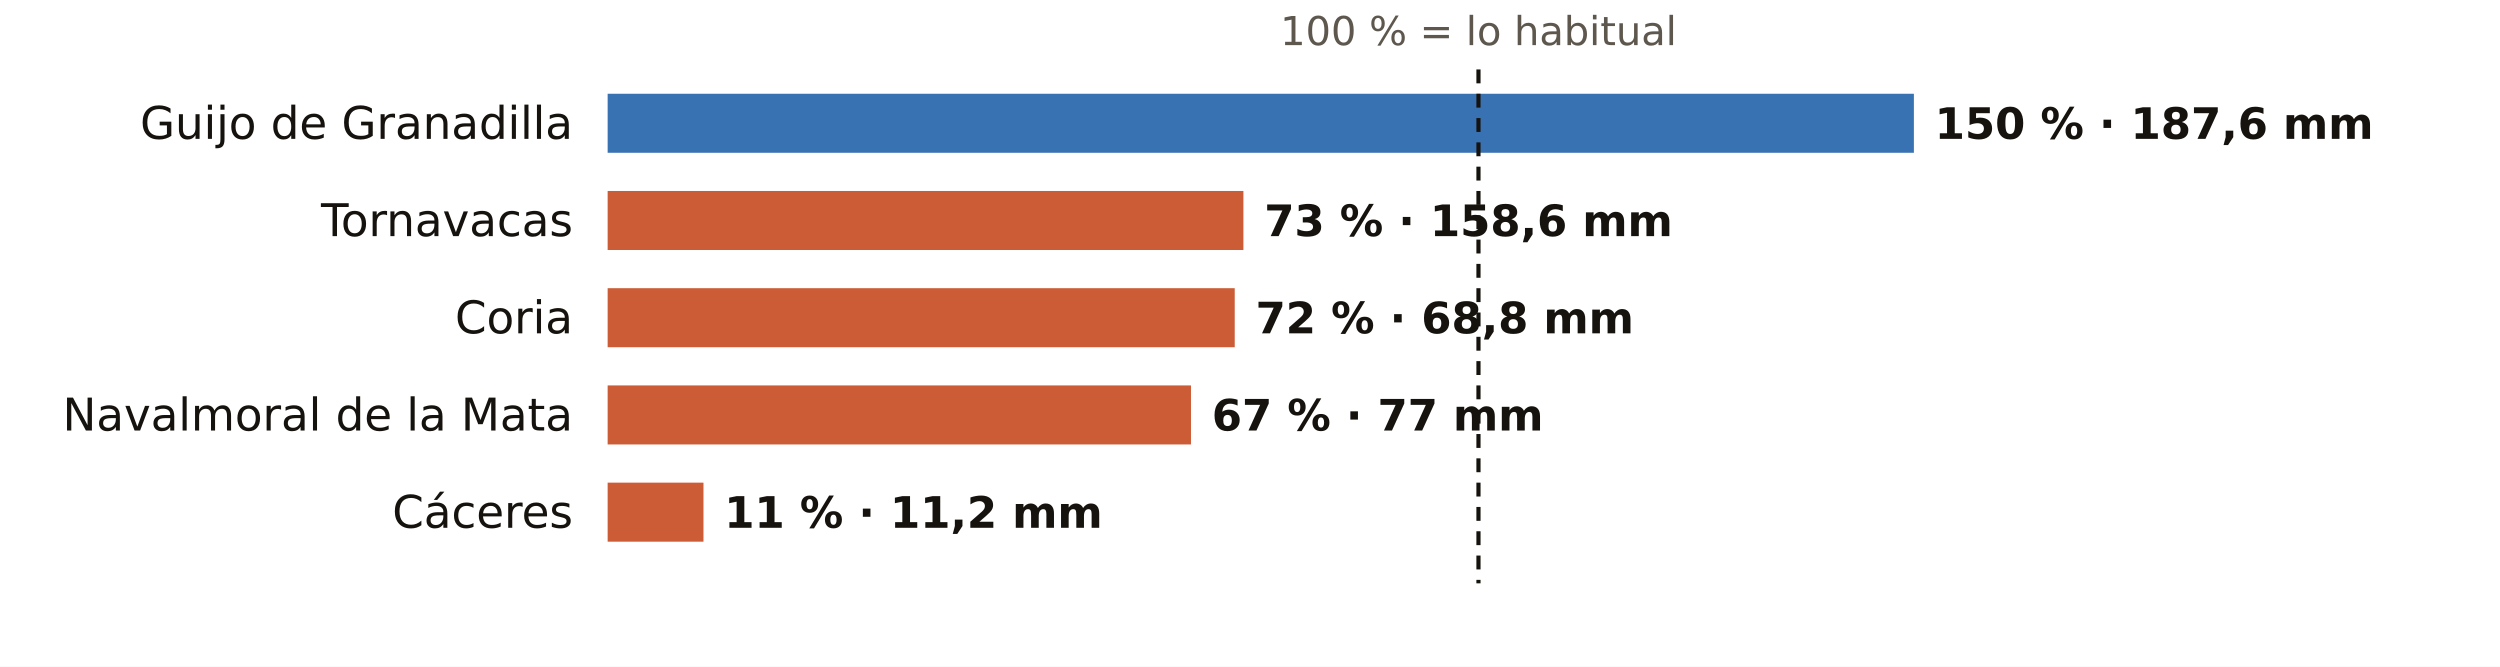
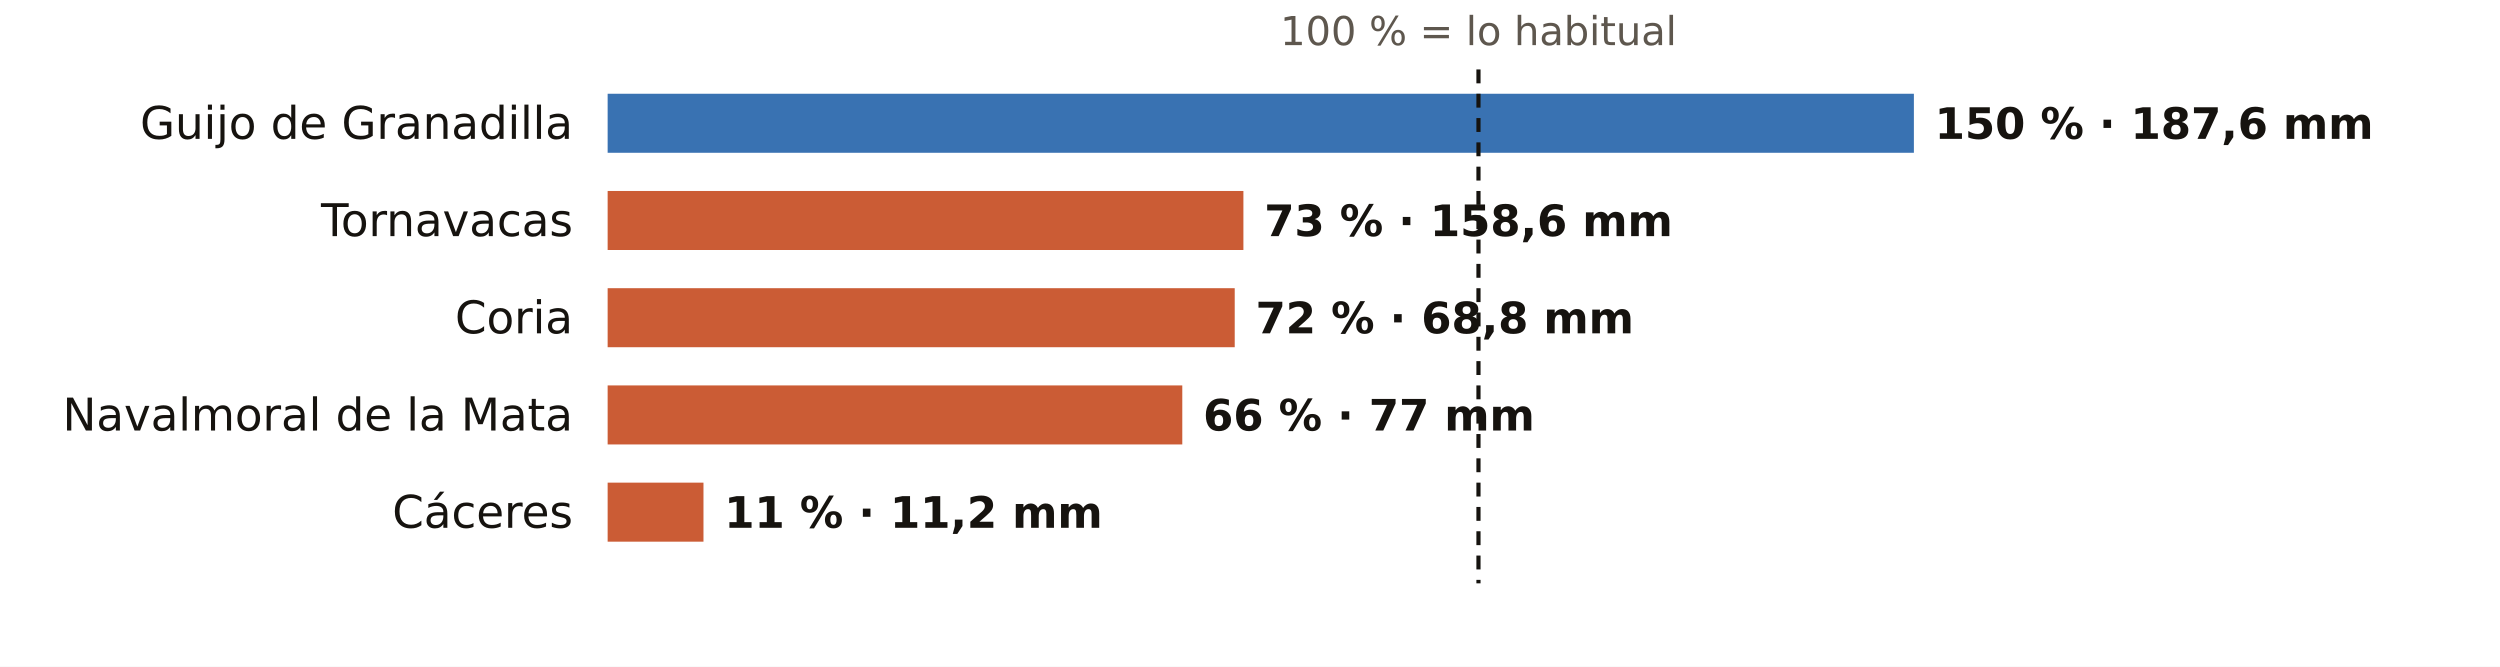
<svg xmlns="http://www.w3.org/2000/svg" viewBox="0 0 720 192" width="720" height="192" role="img" aria-label="El otoño en los pluviómetros de AEMET de Cáceres: % de lo habitual">
  <rect width="720" height="192" fill="#FFFFFF" />
  <text x="425.8" y="13.0" font-size="11.5" fill="#5E574E" text-anchor="middle" font-weight="400" font-family="Public Sans, DejaVu Sans, Arial, sans-serif">100 % = lo habitual</text>
  <text x="165.0" y="40.0" font-size="13" fill="#16130F" text-anchor="end" font-weight="500" font-family="Public Sans, DejaVu Sans, Arial, sans-serif">Guijo de Granadilla</text>
  <rect x="175" y="27" width="376.2" height="17" fill="#1F5FA8" opacity="0.88" />
  <text x="557.2" y="40.0" font-size="12.5" fill="#16130F" text-anchor="start" font-weight="600" font-family="Public Sans, DejaVu Sans, Arial, sans-serif">150 % · 187,6 mm</text>
  <text x="165.0" y="68.0" font-size="13" fill="#16130F" text-anchor="end" font-weight="500" font-family="Public Sans, DejaVu Sans, Arial, sans-serif">Tornavacas</text>
  <rect x="175" y="55" width="183.1" height="17" fill="#C4461A" opacity="0.88" />
  <text x="364.1" y="68.0" font-size="12.5" fill="#16130F" text-anchor="start" font-weight="600" font-family="Public Sans, DejaVu Sans, Arial, sans-serif">73 % · 158,6 mm</text>
  <text x="165.0" y="96.0" font-size="13" fill="#16130F" text-anchor="end" font-weight="500" font-family="Public Sans, DejaVu Sans, Arial, sans-serif">Coria</text>
  <rect x="175" y="83" width="180.6" height="17" fill="#C4461A" opacity="0.88" />
  <text x="361.6" y="96.0" font-size="12.5" fill="#16130F" text-anchor="start" font-weight="600" font-family="Public Sans, DejaVu Sans, Arial, sans-serif">72 % · 68,8 mm</text>
  <text x="165.0" y="124.0" font-size="13" fill="#16130F" text-anchor="end" font-weight="500" font-family="Public Sans, DejaVu Sans, Arial, sans-serif">Navalmoral de la Mata</text>
-   <rect x="175" y="111" width="168.0" height="17" fill="#C4461A" opacity="0.88" />
-   <text x="349.0" y="124.0" font-size="12.5" fill="#16130F" text-anchor="start" font-weight="600" font-family="Public Sans, DejaVu Sans, Arial, sans-serif">67 % · 77 mm</text>
+   <rect x="175" y="111" width="165.5" height="17" fill="#C4461A" opacity="0.88" />
+   <text x="346.5" y="124.0" font-size="12.5" fill="#16130F" text-anchor="start" font-weight="600" font-family="Public Sans, DejaVu Sans, Arial, sans-serif">66 % · 77 mm</text>
  <text x="165.0" y="152.0" font-size="13" fill="#16130F" text-anchor="end" font-weight="500" font-family="Public Sans, DejaVu Sans, Arial, sans-serif">Cáceres</text>
  <rect x="175" y="139" width="27.6" height="17" fill="#C4461A" opacity="0.88" />
  <text x="208.6" y="152.0" font-size="12.5" fill="#16130F" text-anchor="start" font-weight="600" font-family="Public Sans, DejaVu Sans, Arial, sans-serif">11 % · 11,2 mm</text>
  <line x1="425.8" x2="425.8" y1="20" y2="168" stroke="#16130F" stroke-width="1.2" stroke-dasharray="4 3" />
</svg>
